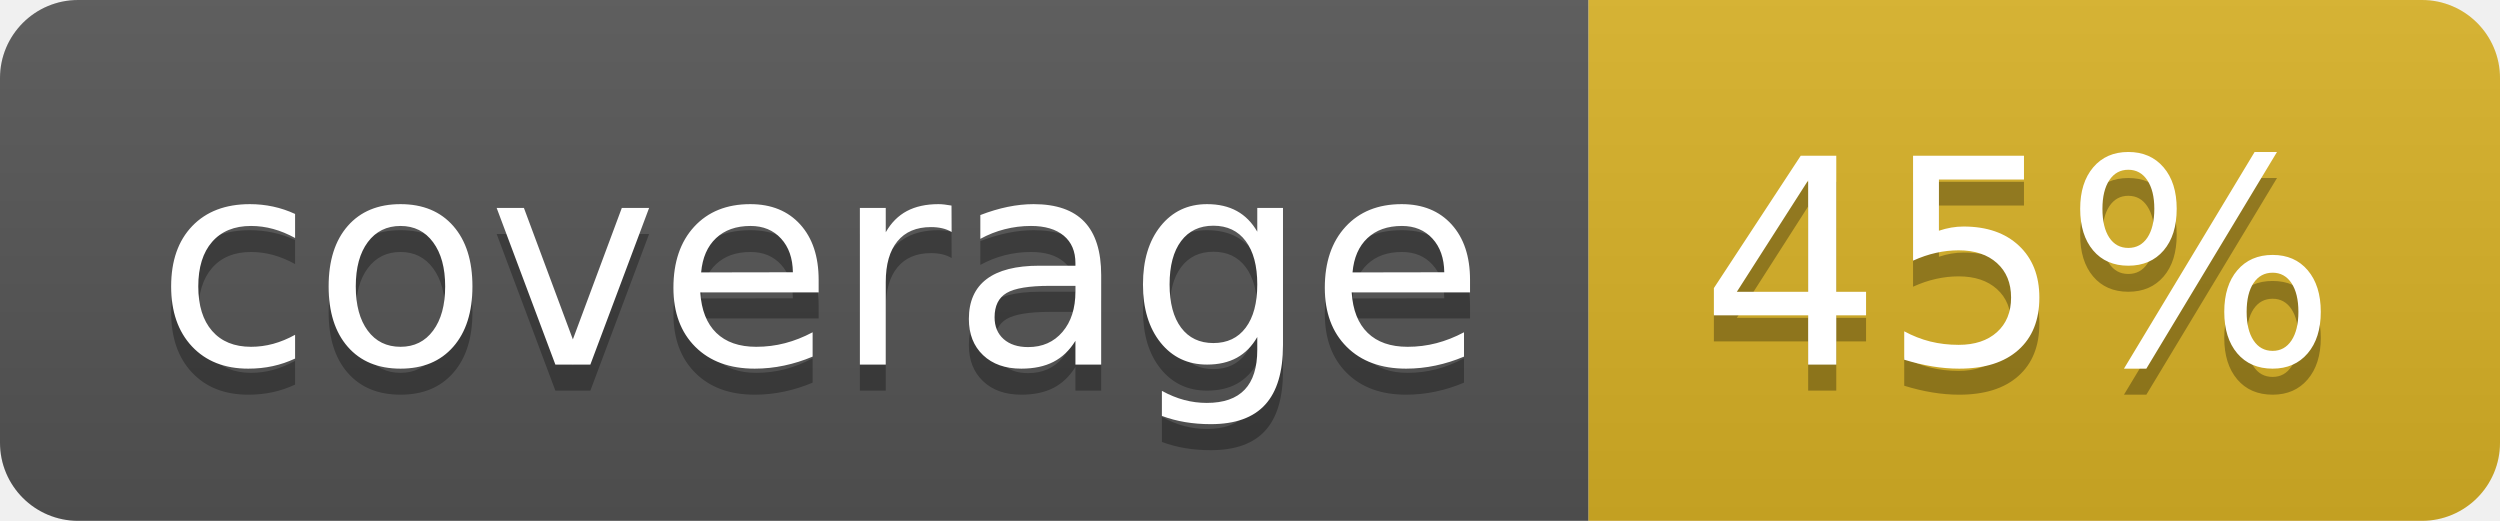
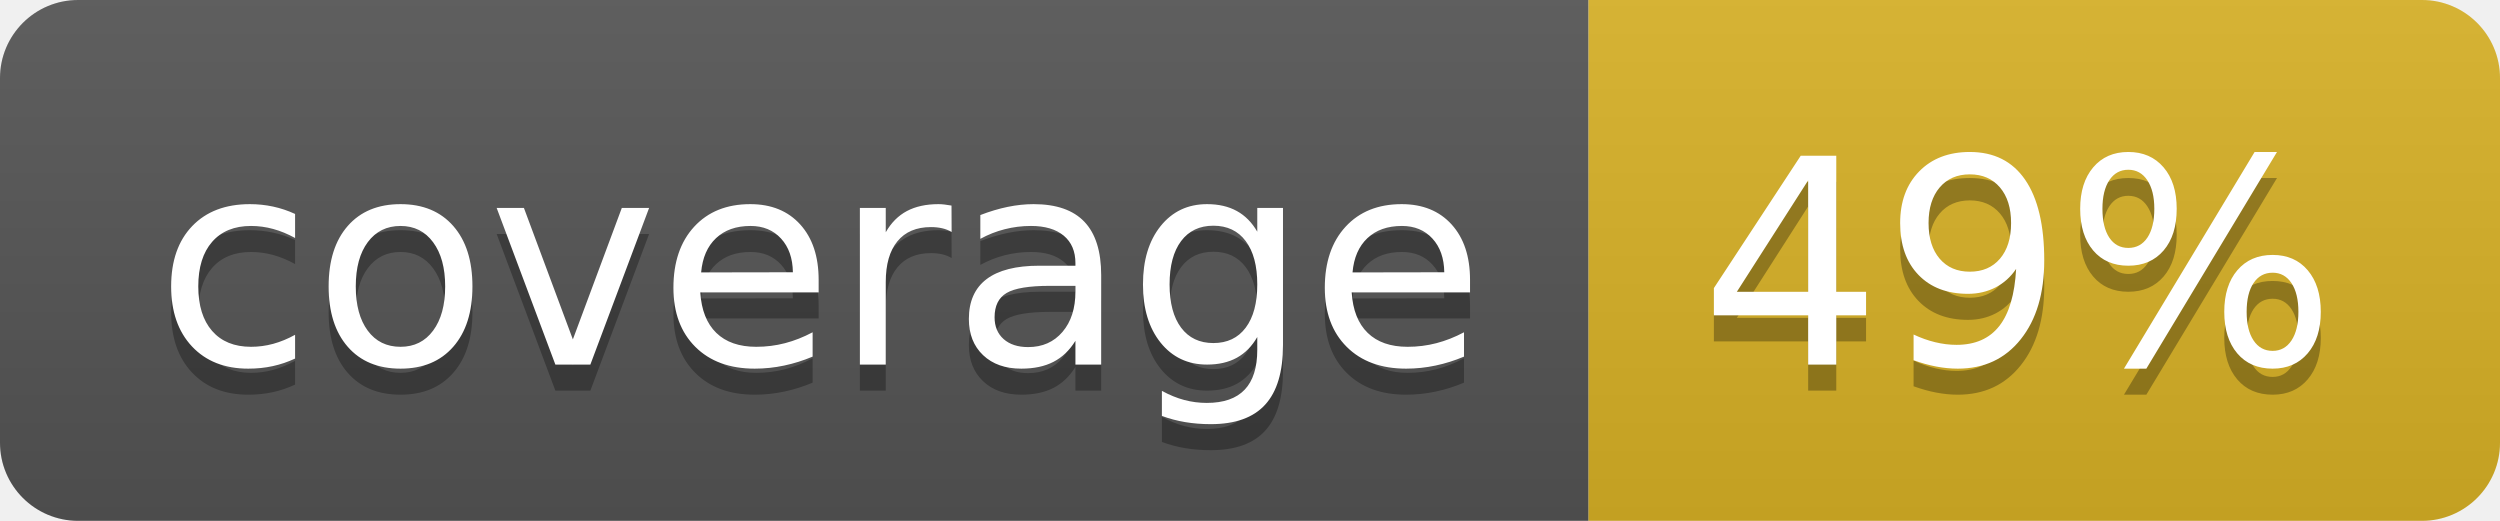
<svg xmlns="http://www.w3.org/2000/svg" width="96" height="20">
  <linearGradient id="b" x2="0" y2="100%">
    <stop offset="0" stop-color="#bbb" stop-opacity=".1" />
    <stop offset="1" stop-opacity=".1" />
  </linearGradient>
  <clipPath id="a">
    <rect width="96" height="20" rx="3" fill="#fff" />
  </clipPath>
  <g clip-path="url(#a)">
    <path fill="#555" d="M0 0h61v20H0z" />
    <path fill="#D9B226" d="M61 0h35v20H61z" />
    <path fill="url(#b)" d="M0 0h96v20H0z" />
  </g>
  <g fill="#fff" text-anchor="middle" font-family="DejaVu Sans,Verdana,Geneva,sans-serif" font-size="110">
    <text x="315" y="150" fill="#010101" fill-opacity=".3" transform="scale(.1)" textLength="510">coverage</text>
    <text x="315" y="140" transform="scale(.1)" textLength="510">coverage</text>
-     <text x="775" y="150" fill="#010101" fill-opacity=".3" transform="scale(.1)" textLength="250">45%</text>
-     <text x="775" y="140" transform="scale(.1)" textLength="250">45%</text>
+     <text x="775" y="150" fill="#010101" fill-opacity=".3" transform="scale(.1)" textLength="250">49%</text>
+     <text x="775" y="140" transform="scale(.1)" textLength="250">49%</text>
  </g>
</svg>
